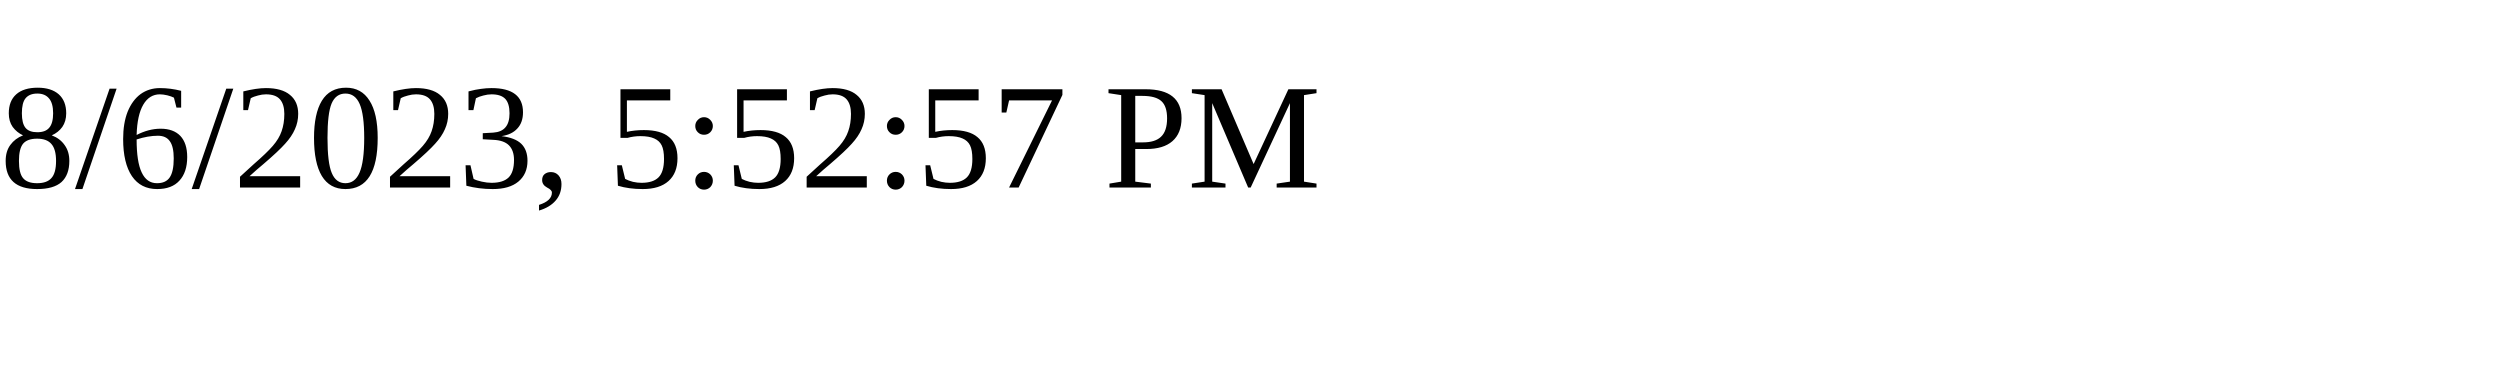
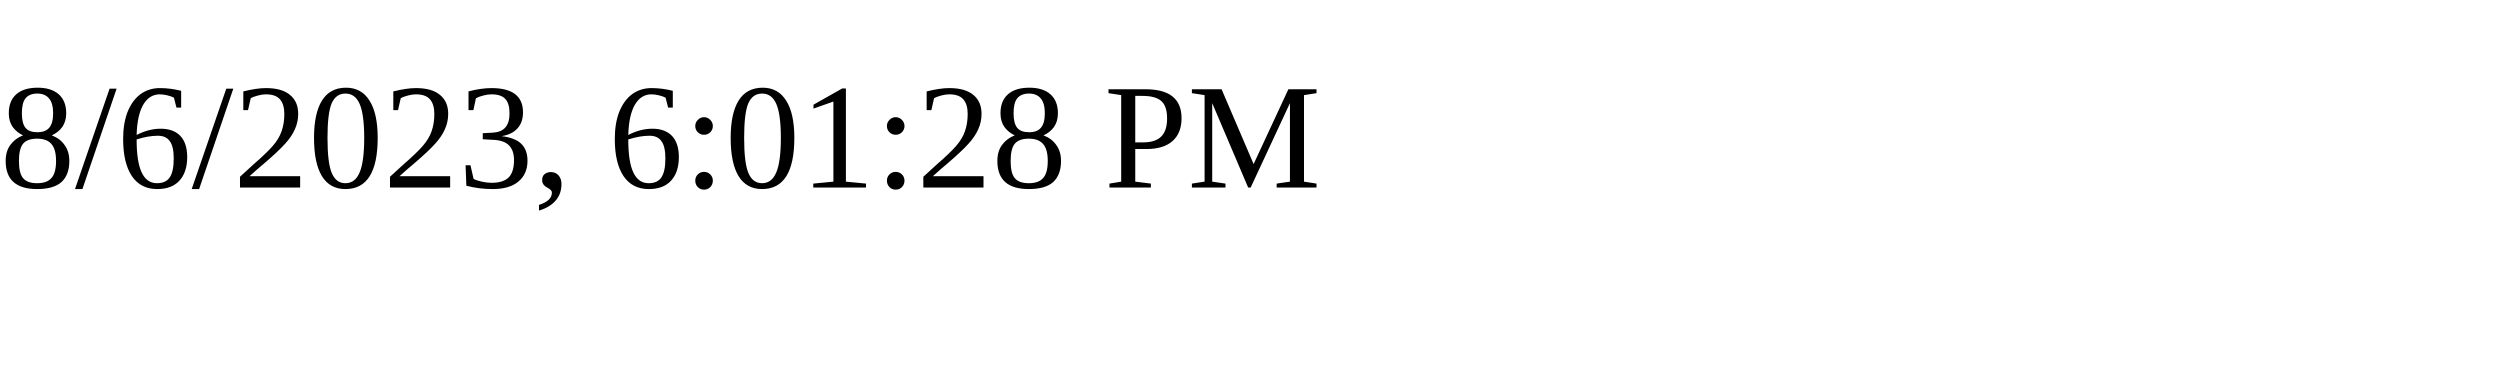
<svg xmlns="http://www.w3.org/2000/svg" height="30" width="200">
-   <text x="0" y="15">8/6/2023, 5:52:57 PM</text>
+   <text x="0" y="15">8/6/2023, 6:01:28 PM</text>
</svg>
